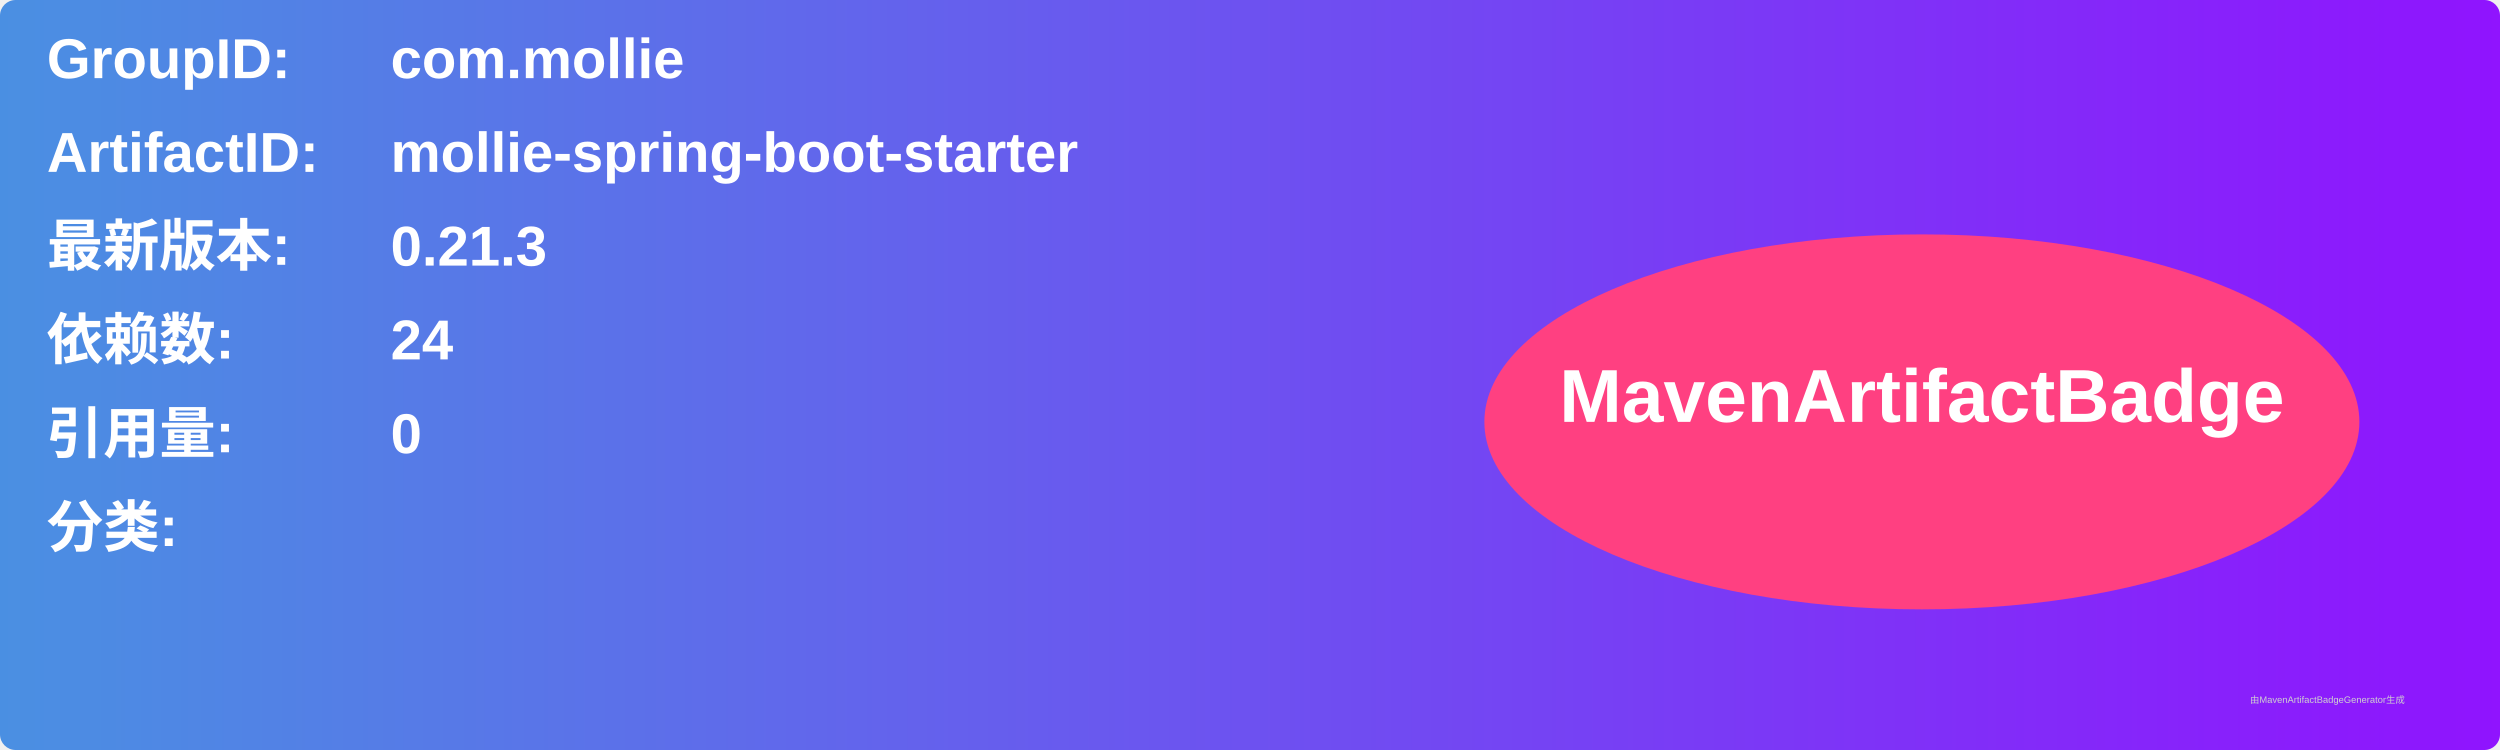
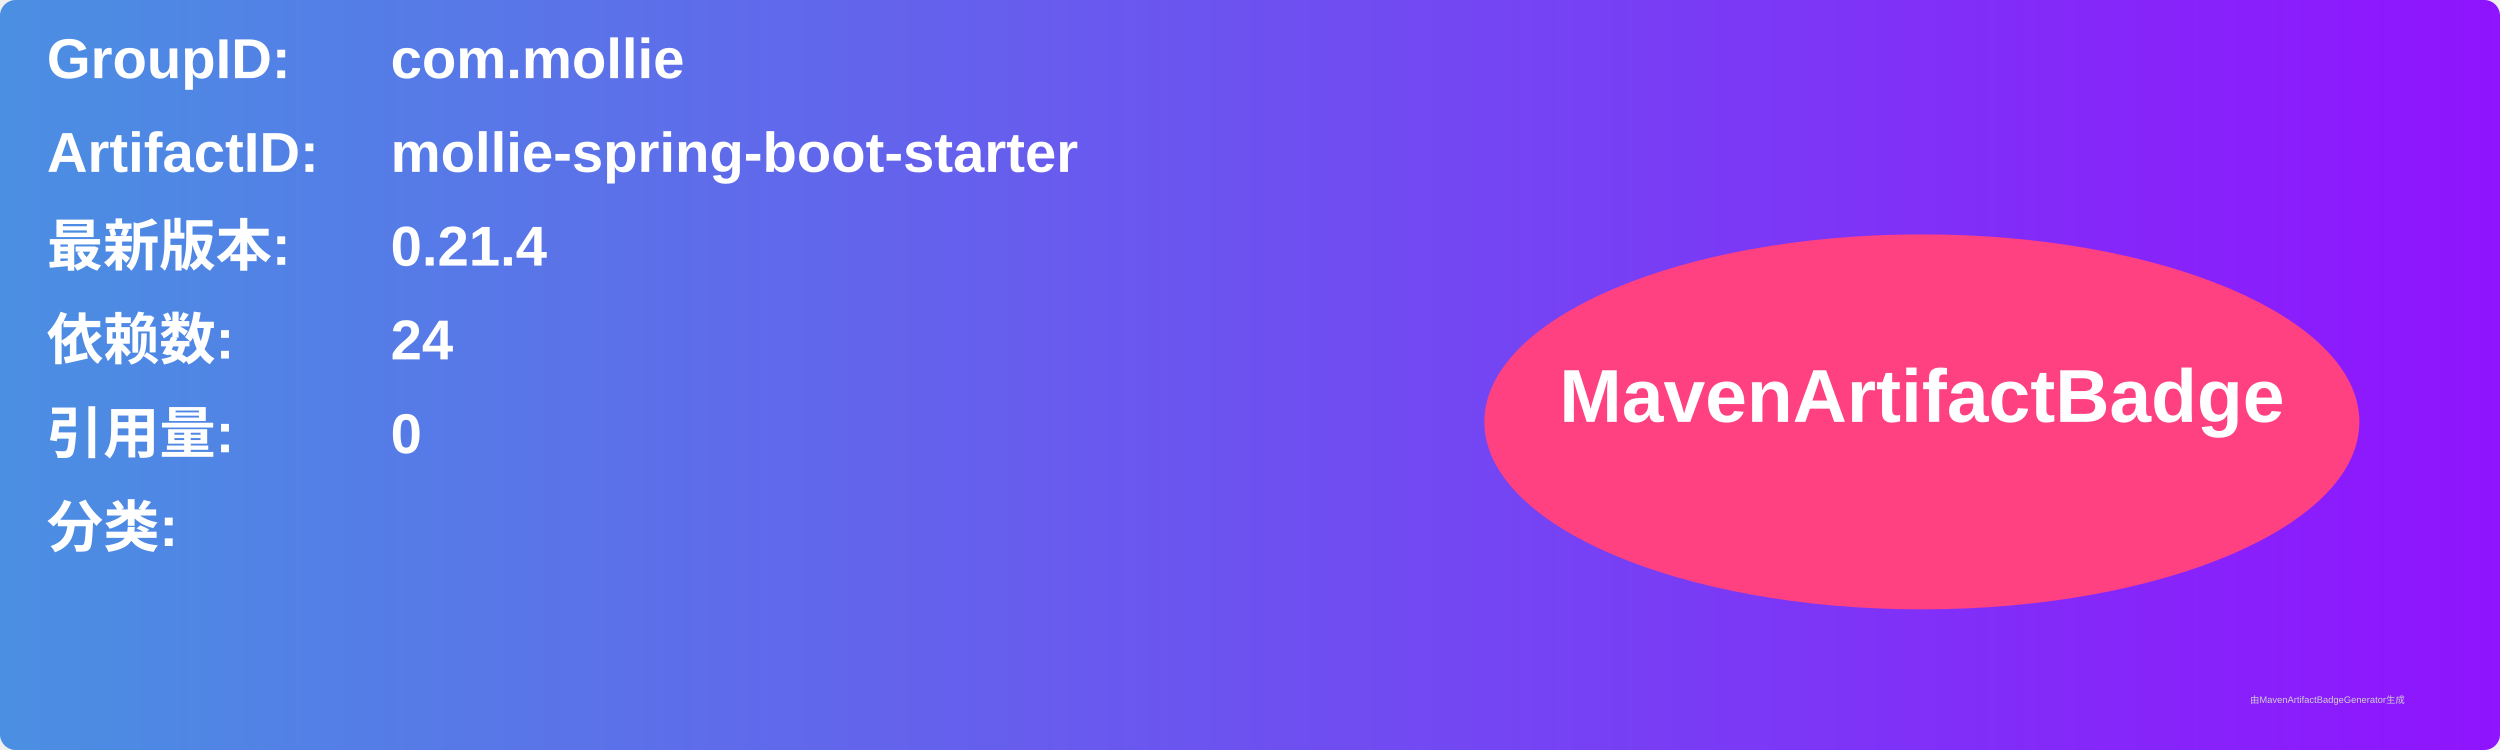
<svg xmlns="http://www.w3.org/2000/svg" width="800" height="240" viewBox="0 0 800 240">
  <linearGradient id="grad" x1="0%" y1="0%" x2="100%" y2="0%">
    <stop offset="0%" stop-color="#4a90e2" />
    <stop offset="100%" stop-color="#9013fe" />
  </linearGradient>
  <rect width="100%" height="100%" rx="5" ry="5" fill="url(#grad)" />
  <g transform="translate(15, 15)">
    <text x="0" y="10" font-family="Arial" font-size="18" fill="white" font-weight="bold" width="260">GroupID:</text>
    <text x="110" y="10" font-family="Arial" font-size="18" fill="white" font-weight="bold" width="460">com.mollie</text>
    <text x="0" y="40" font-family="Arial" font-size="18" fill="white" font-weight="bold" width="260">ArtifactID:</text>
    <text x="110" y="40" font-family="Arial" font-size="18" fill="white" font-weight="bold" width="460">mollie-spring-boot-starter</text>
    <text x="0" y="70" font-family="Arial" font-size="18" fill="white" font-weight="bold">最新版本:</text>
    <text x="110" y="70" font-family="Arial" font-size="18" fill="white" font-weight="bold">
-       <tspan font-weight="bold">0.21.3</tspan>
+       <tspan font-weight="bold">0.21.4</tspan>
    </text>
    <text x="0" y="100" font-family="Arial" font-size="18" fill="white" font-weight="bold">依赖数: </text>
    <text x="110" y="100" font-family="Arial" font-size="18" fill="white">
      <tspan font-weight="bold">24</tspan>
    </text>
    <text x="0" y="130" font-family="Arial" font-size="18" fill="white" font-weight="bold">引用量: </text>
    <text x="110" y="130" font-family="Arial" font-size="18" fill="white">
      <tspan font-weight="bold">0</tspan>
    </text>
    <text x="0" y="160" font-family="Arial" font-size="18" fill="white" font-weight="bold">分类:</text>
    <text x="10" y="190" font-family="Arial" font-size="10" fill="white">
      <tspan font-weight="bold" />
    </text>
    <ellipse cx="600" cy="120" rx="140" ry="60" fill="#ff4081" />
    <text x="600" y="120" text-anchor="middle" font-family="Arial" font-size="24" fill="white" font-weight="bold">MavenArtifactBadge</text>
  </g>
  <text x="720" y="225" font-family="Arial" font-size="3" fill="#d0d0d0">由MavenArtifactBadgeGenerator生成</text>
</svg>
